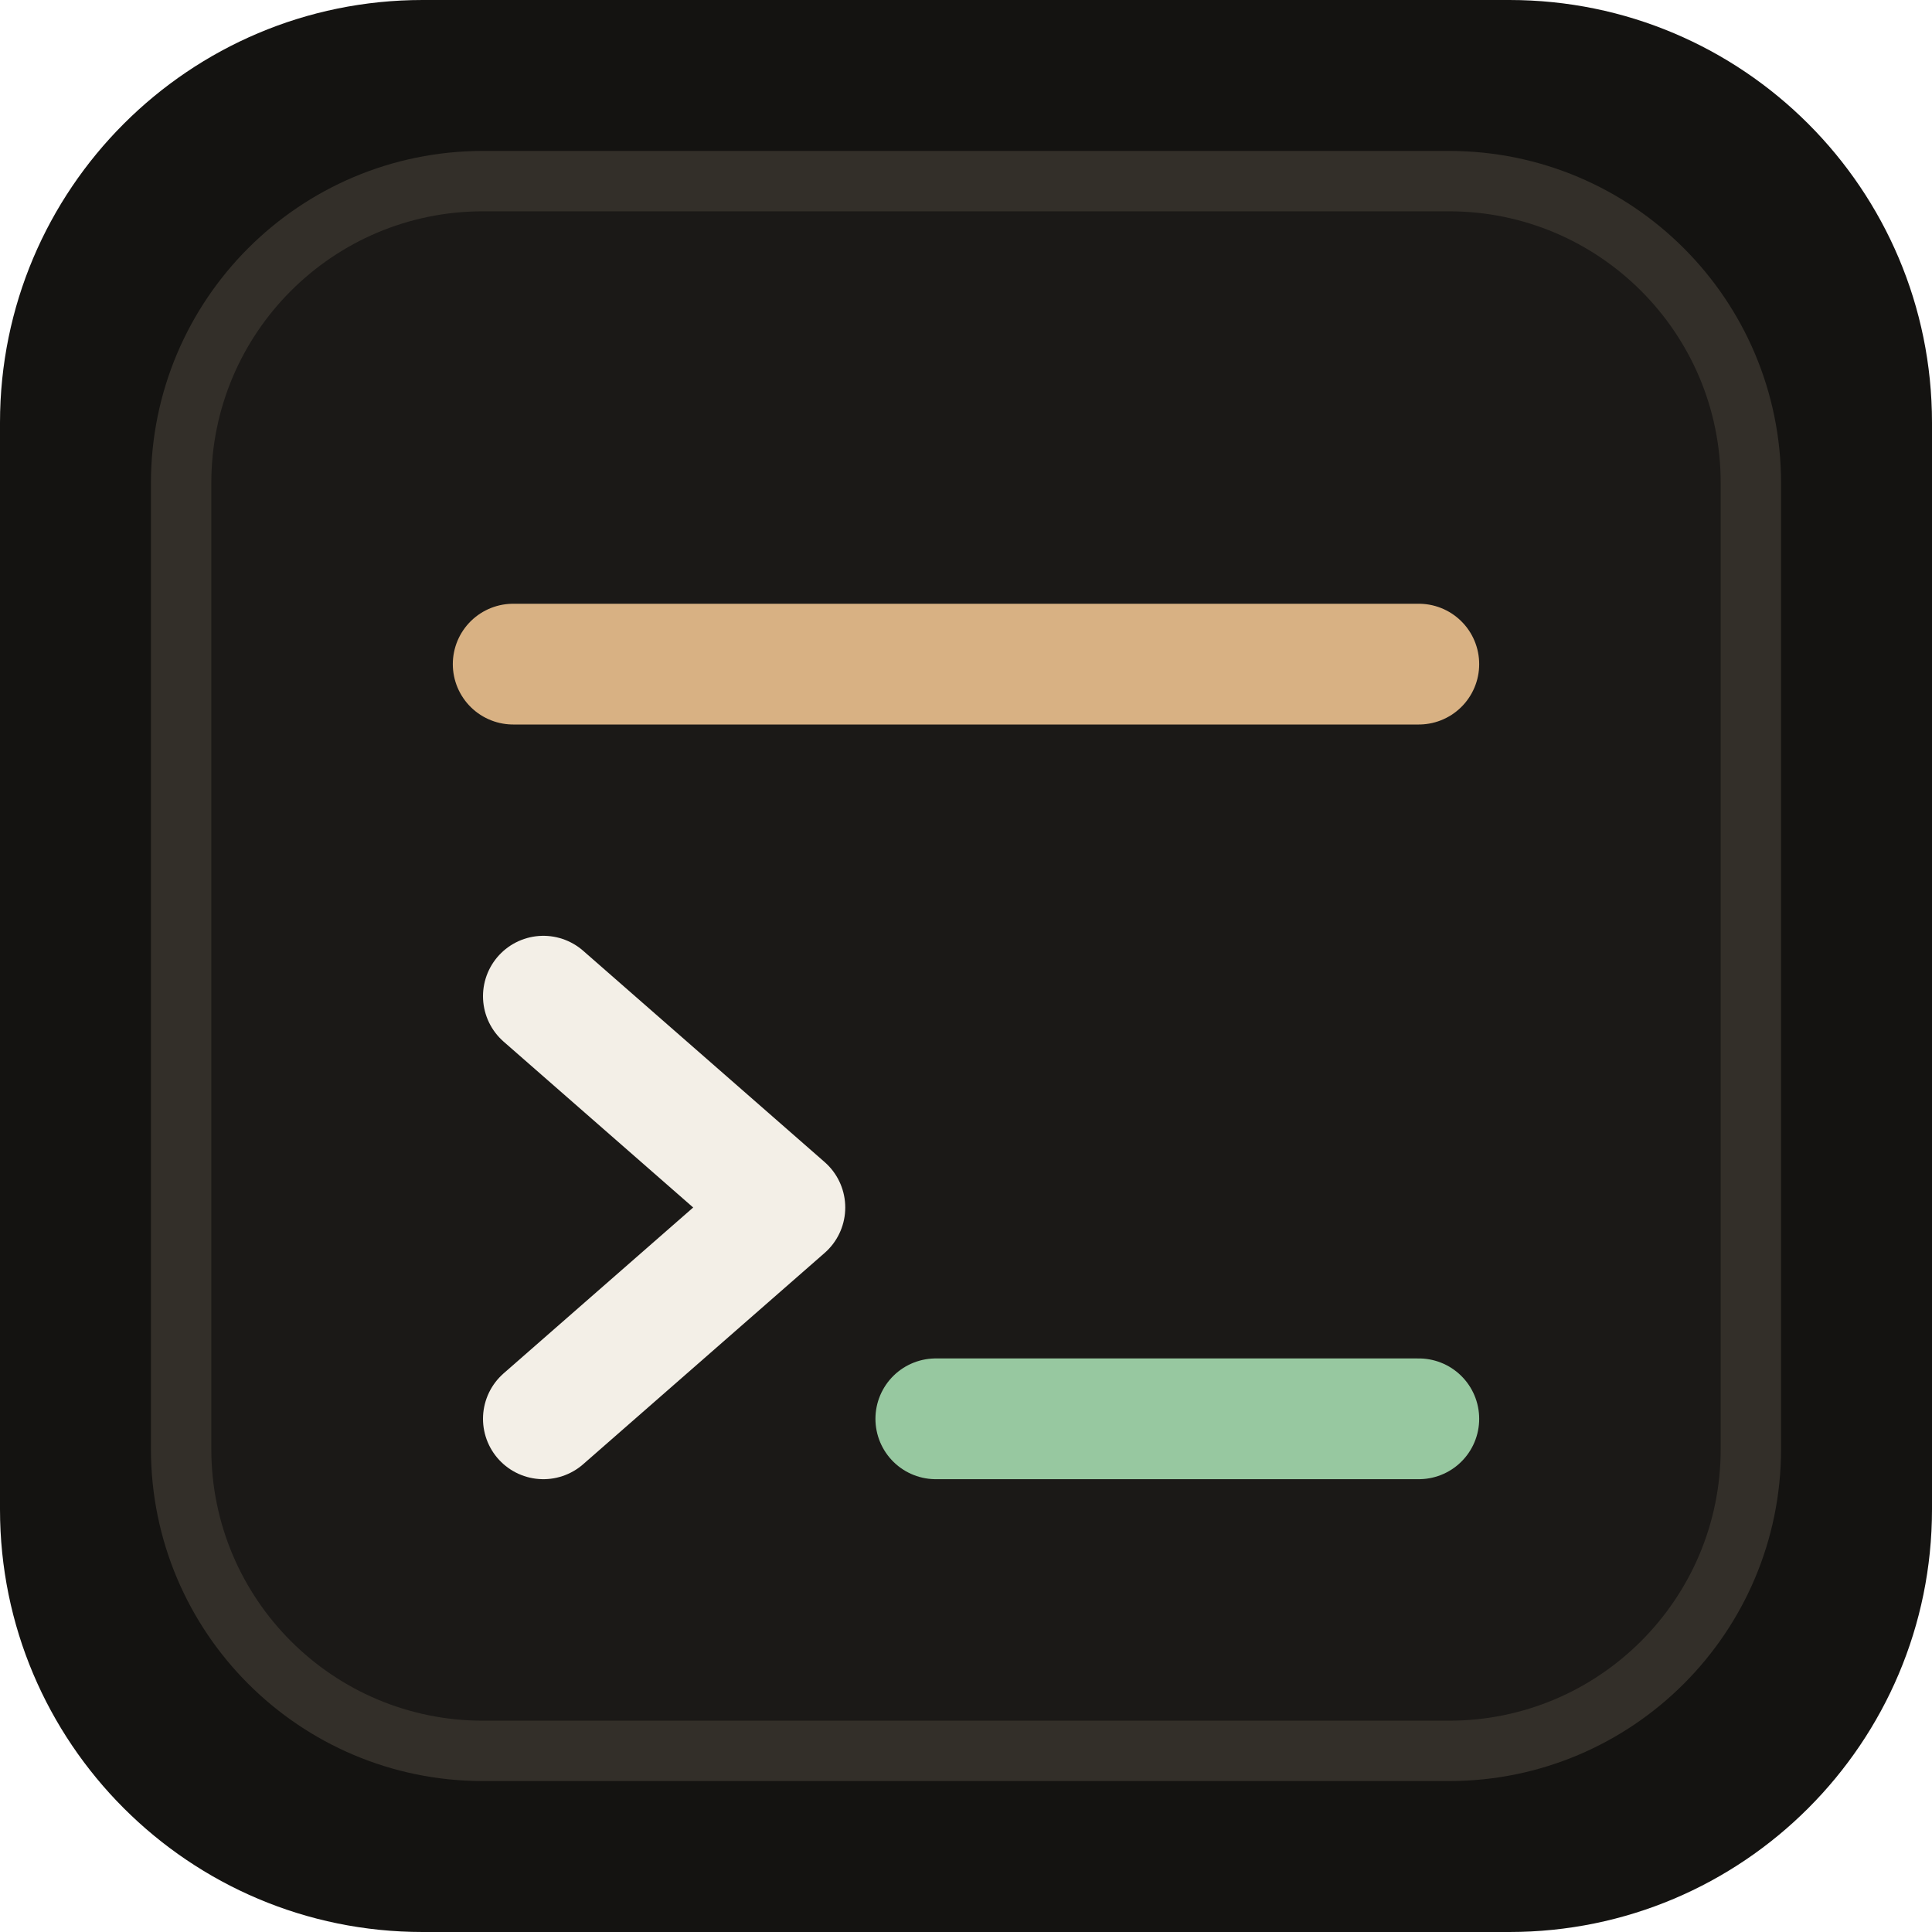
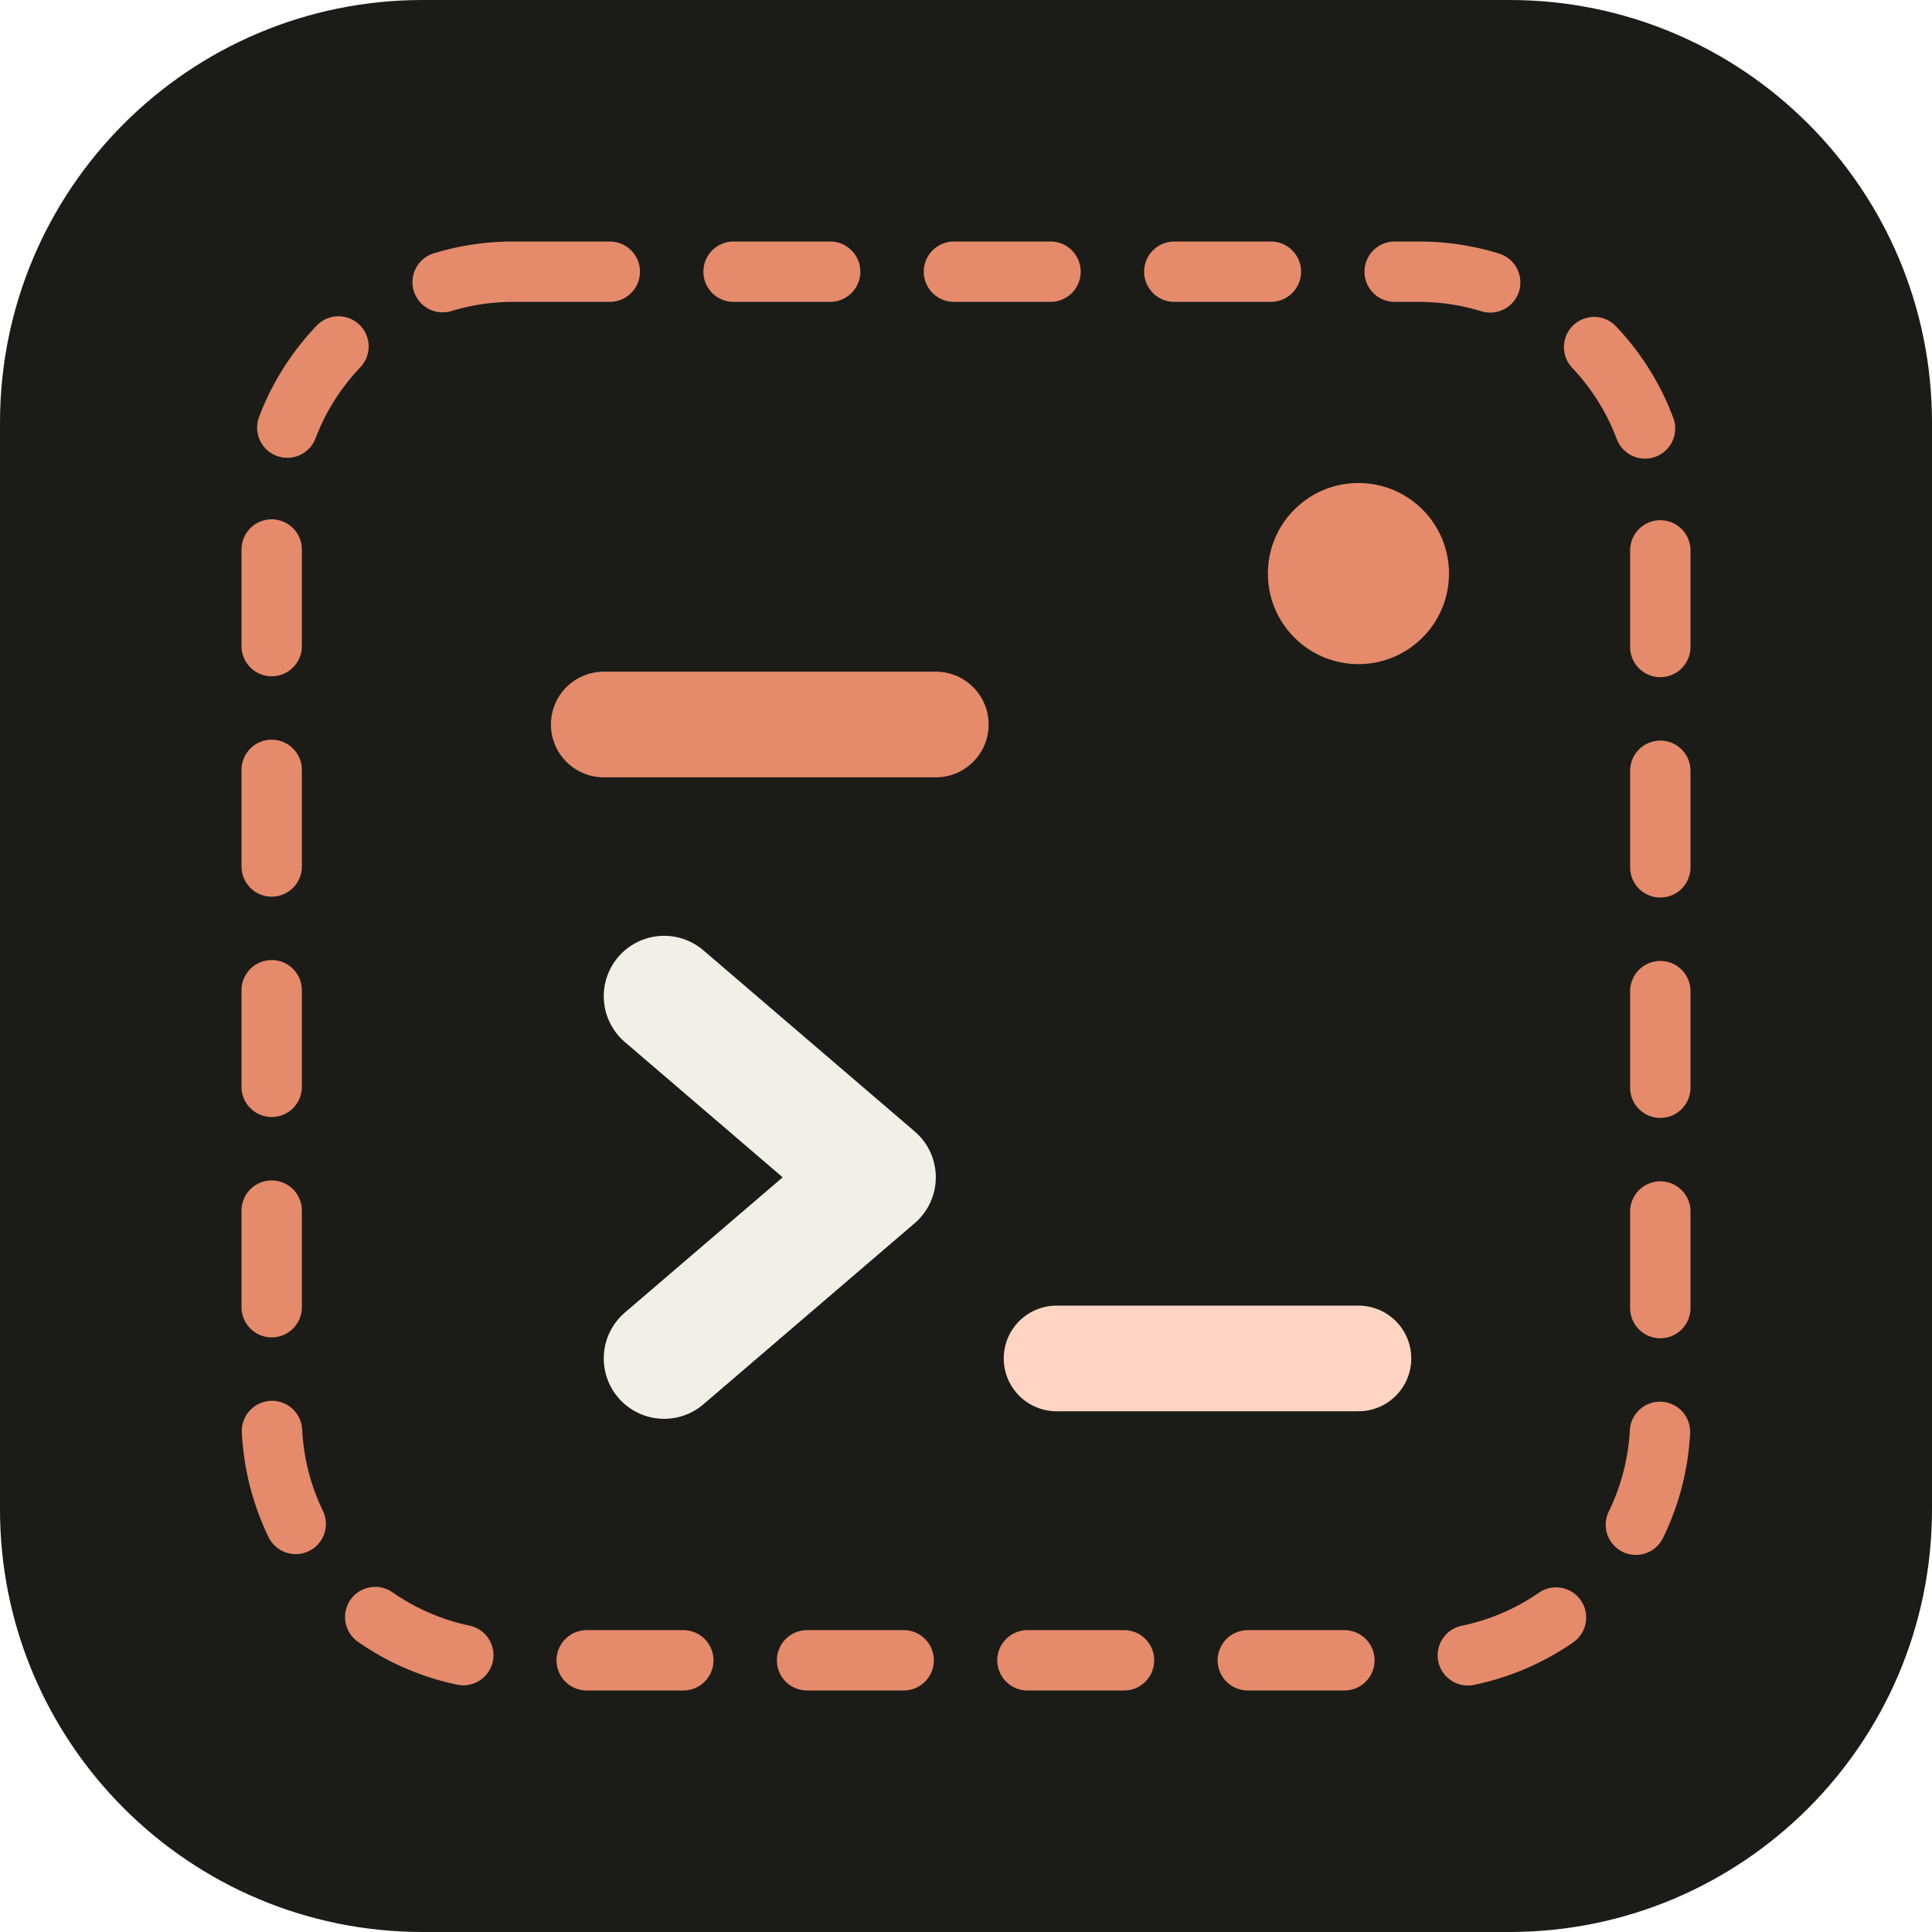
<svg xmlns="http://www.w3.org/2000/svg" viewBox="0 0 64 64" role="img" aria-labelledby="title">
-   <rect width="64" height="64" rx="14" fill="#141311" />
-   <rect x="6" y="6" width="52" height="52" rx="10" fill="#1b1917" stroke="#332f29" stroke-width="2" />
-   <path d="M17 22h30" stroke="#d8b183" stroke-width="4" stroke-linecap="round" />
-   <path d="M18 33l8 7-8 7" fill="none" stroke="#f3efe7" stroke-width="4" stroke-linecap="round" stroke-linejoin="round" />
-   <path d="M31 47h16" stroke="#97c8a0" stroke-width="4" stroke-linecap="round" />
+   <rect width="64" height="64" rx="14" fill="#1b1c18" />
+   <rect x="9" y="9" width="46" height="46" rx="8" fill="none" stroke="#e58a6a" stroke-width="2" stroke-dasharray="3.2 4.1" stroke-linecap="round" />
+   <path d="M20 24h11" stroke="#e58a6a" stroke-width="3.5" stroke-linecap="round" />
+   <path d="M22 33l7 6-7 6" fill="none" stroke="#f2efe8" stroke-width="4" stroke-linecap="round" stroke-linejoin="round" />
+   <path d="M35 45h10" stroke="#ffd4c3" stroke-width="3.5" stroke-linecap="round" />
+   <circle cx="45" cy="19" r="3" fill="#e58a6a" />
</svg>
